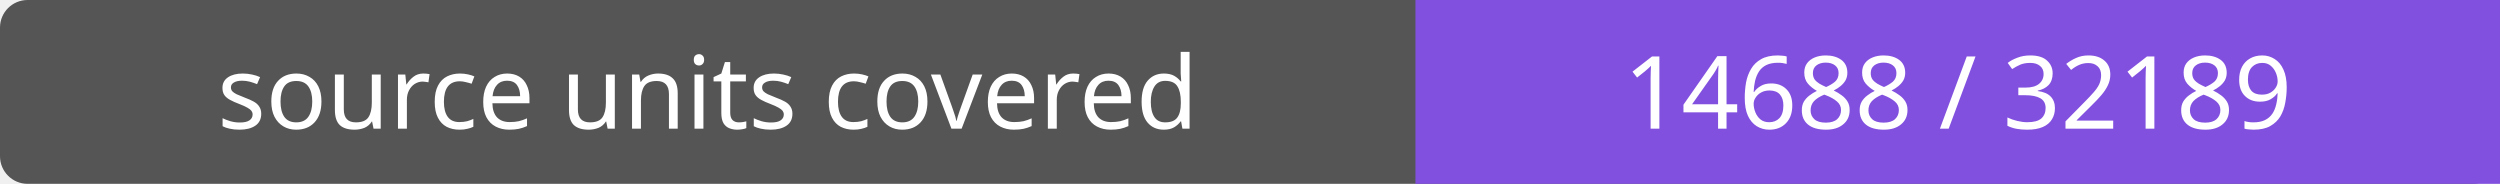
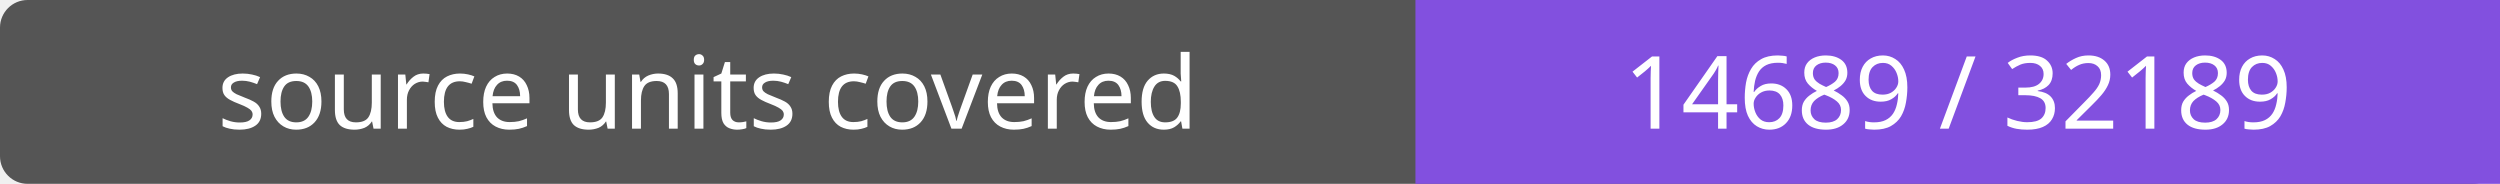
- <svg xmlns="http://www.w3.org/2000/svg" width="272" height="20" role="img" aria-label="source units covered: 14688 / 32189">
+ <svg xmlns="http://www.w3.org/2000/svg" width="272" height="20" role="img" aria-label="source units covered: 14689 / 32189">
  <rect width="272" height="20" rx="3" fill="#555" />
  <path fill="#8250df" d="M154 0h118v20H154z" />
  <g fill="#fff" text-anchor="middle" font-family="Verdana,sans-serif" font-size="11">
    <text x="77.0" y="14">source units covered</text>
-     <text x="213.0" y="14">14688 / 32189</text>
+     <text x="213.0" y="14">14689 / 32189</text>
  </g>
</svg>
